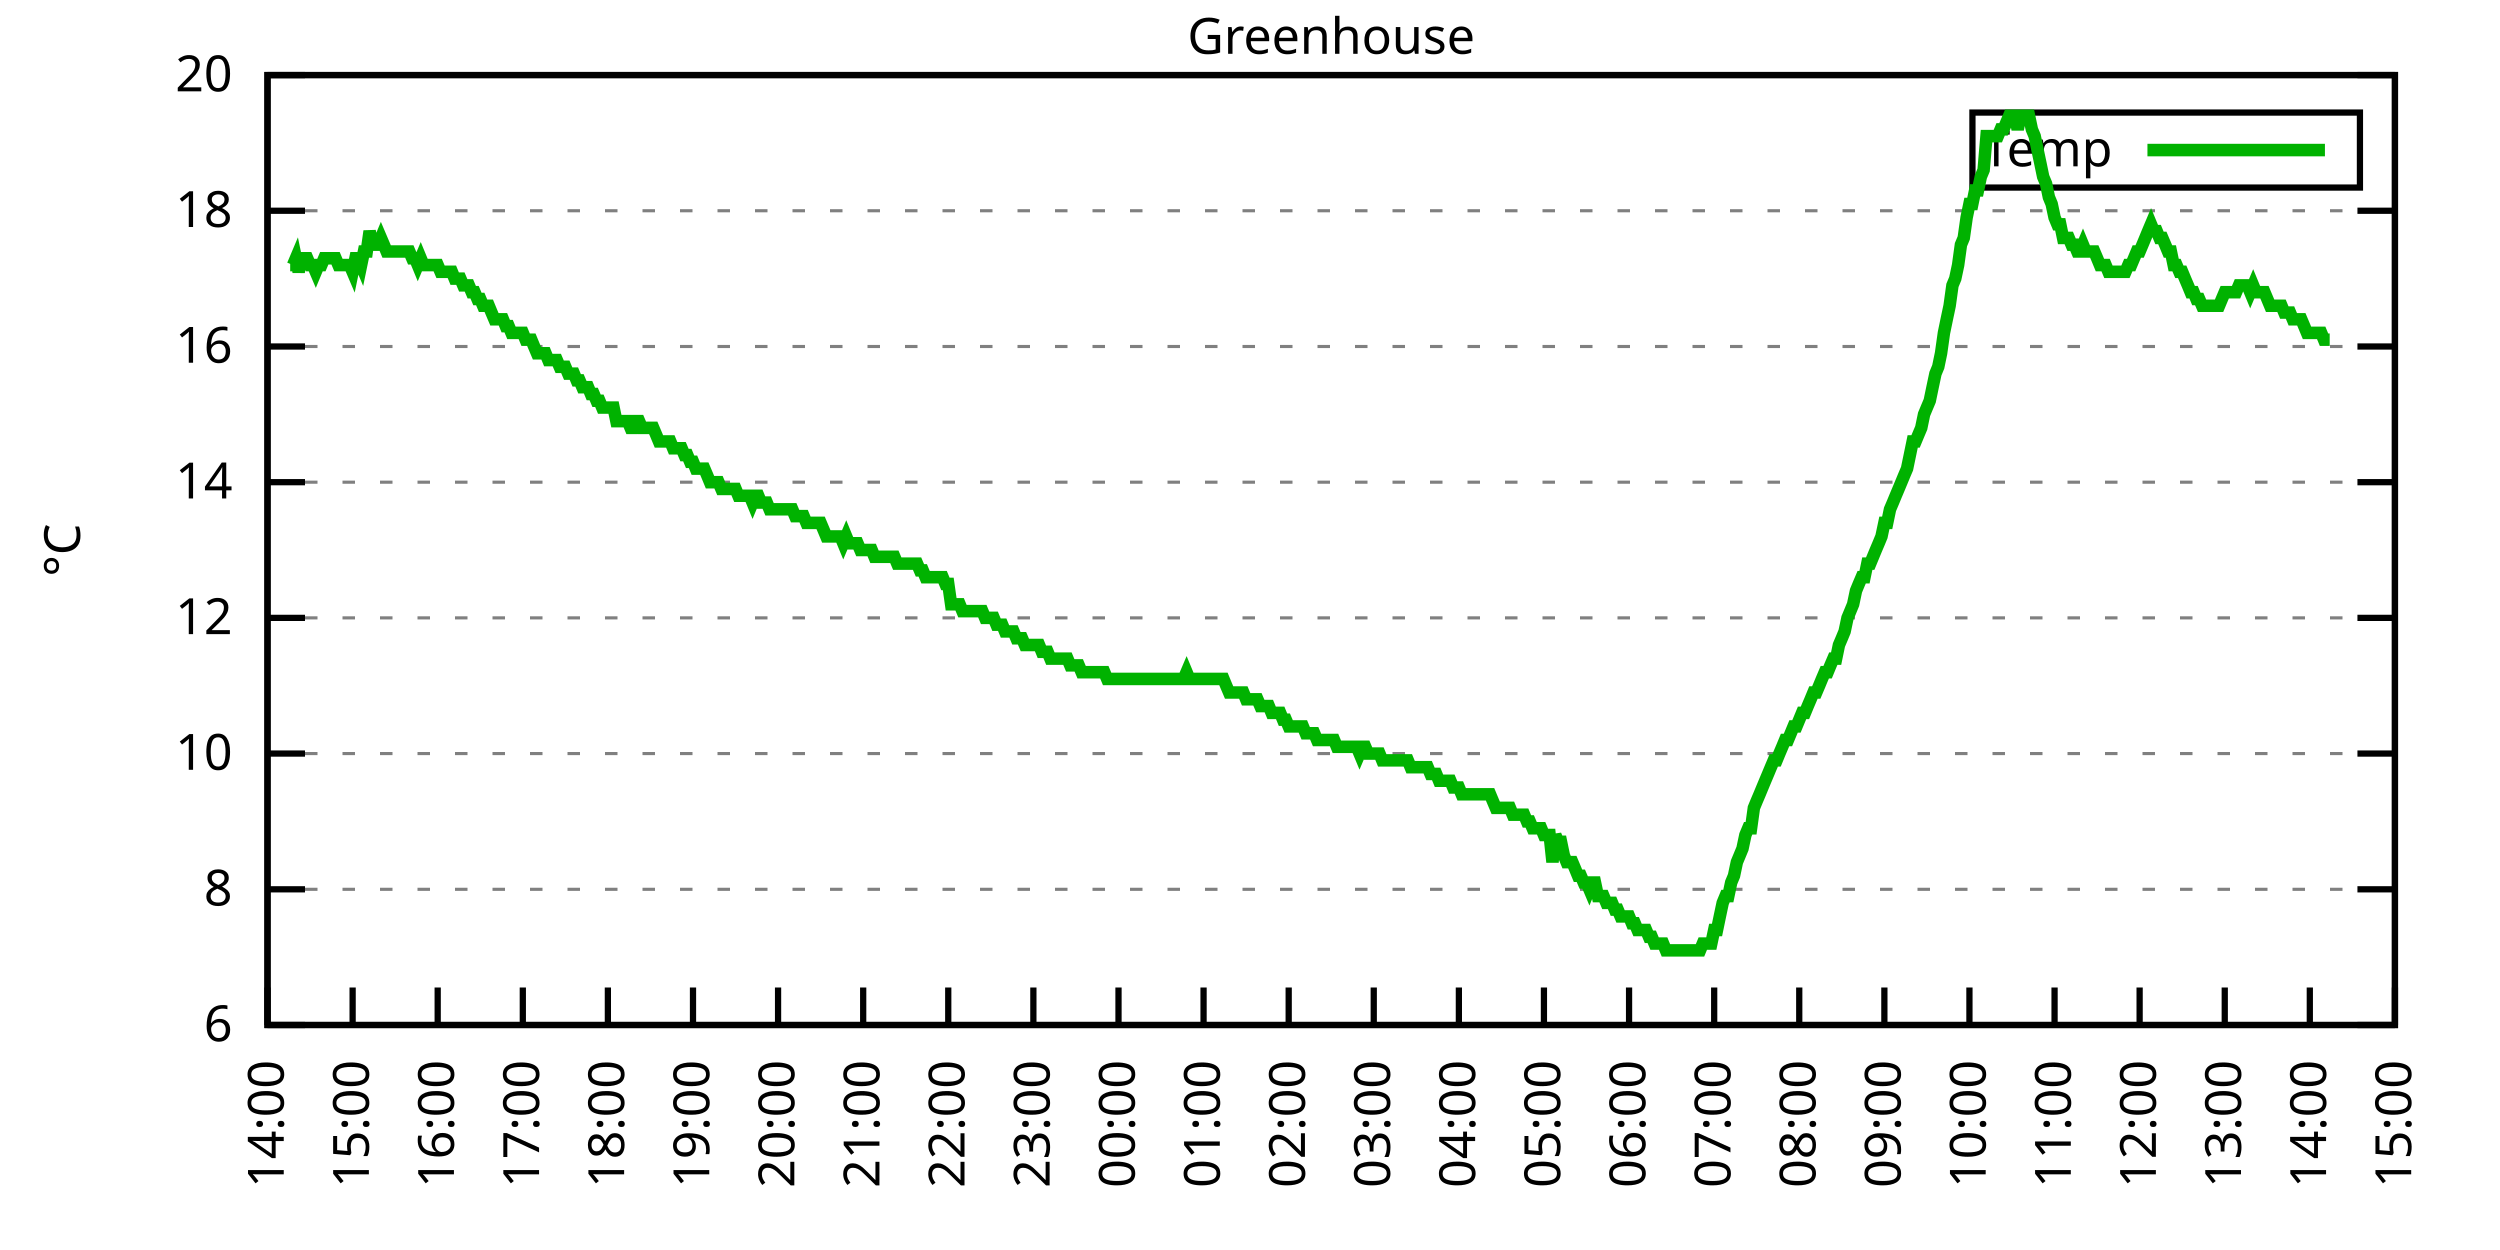
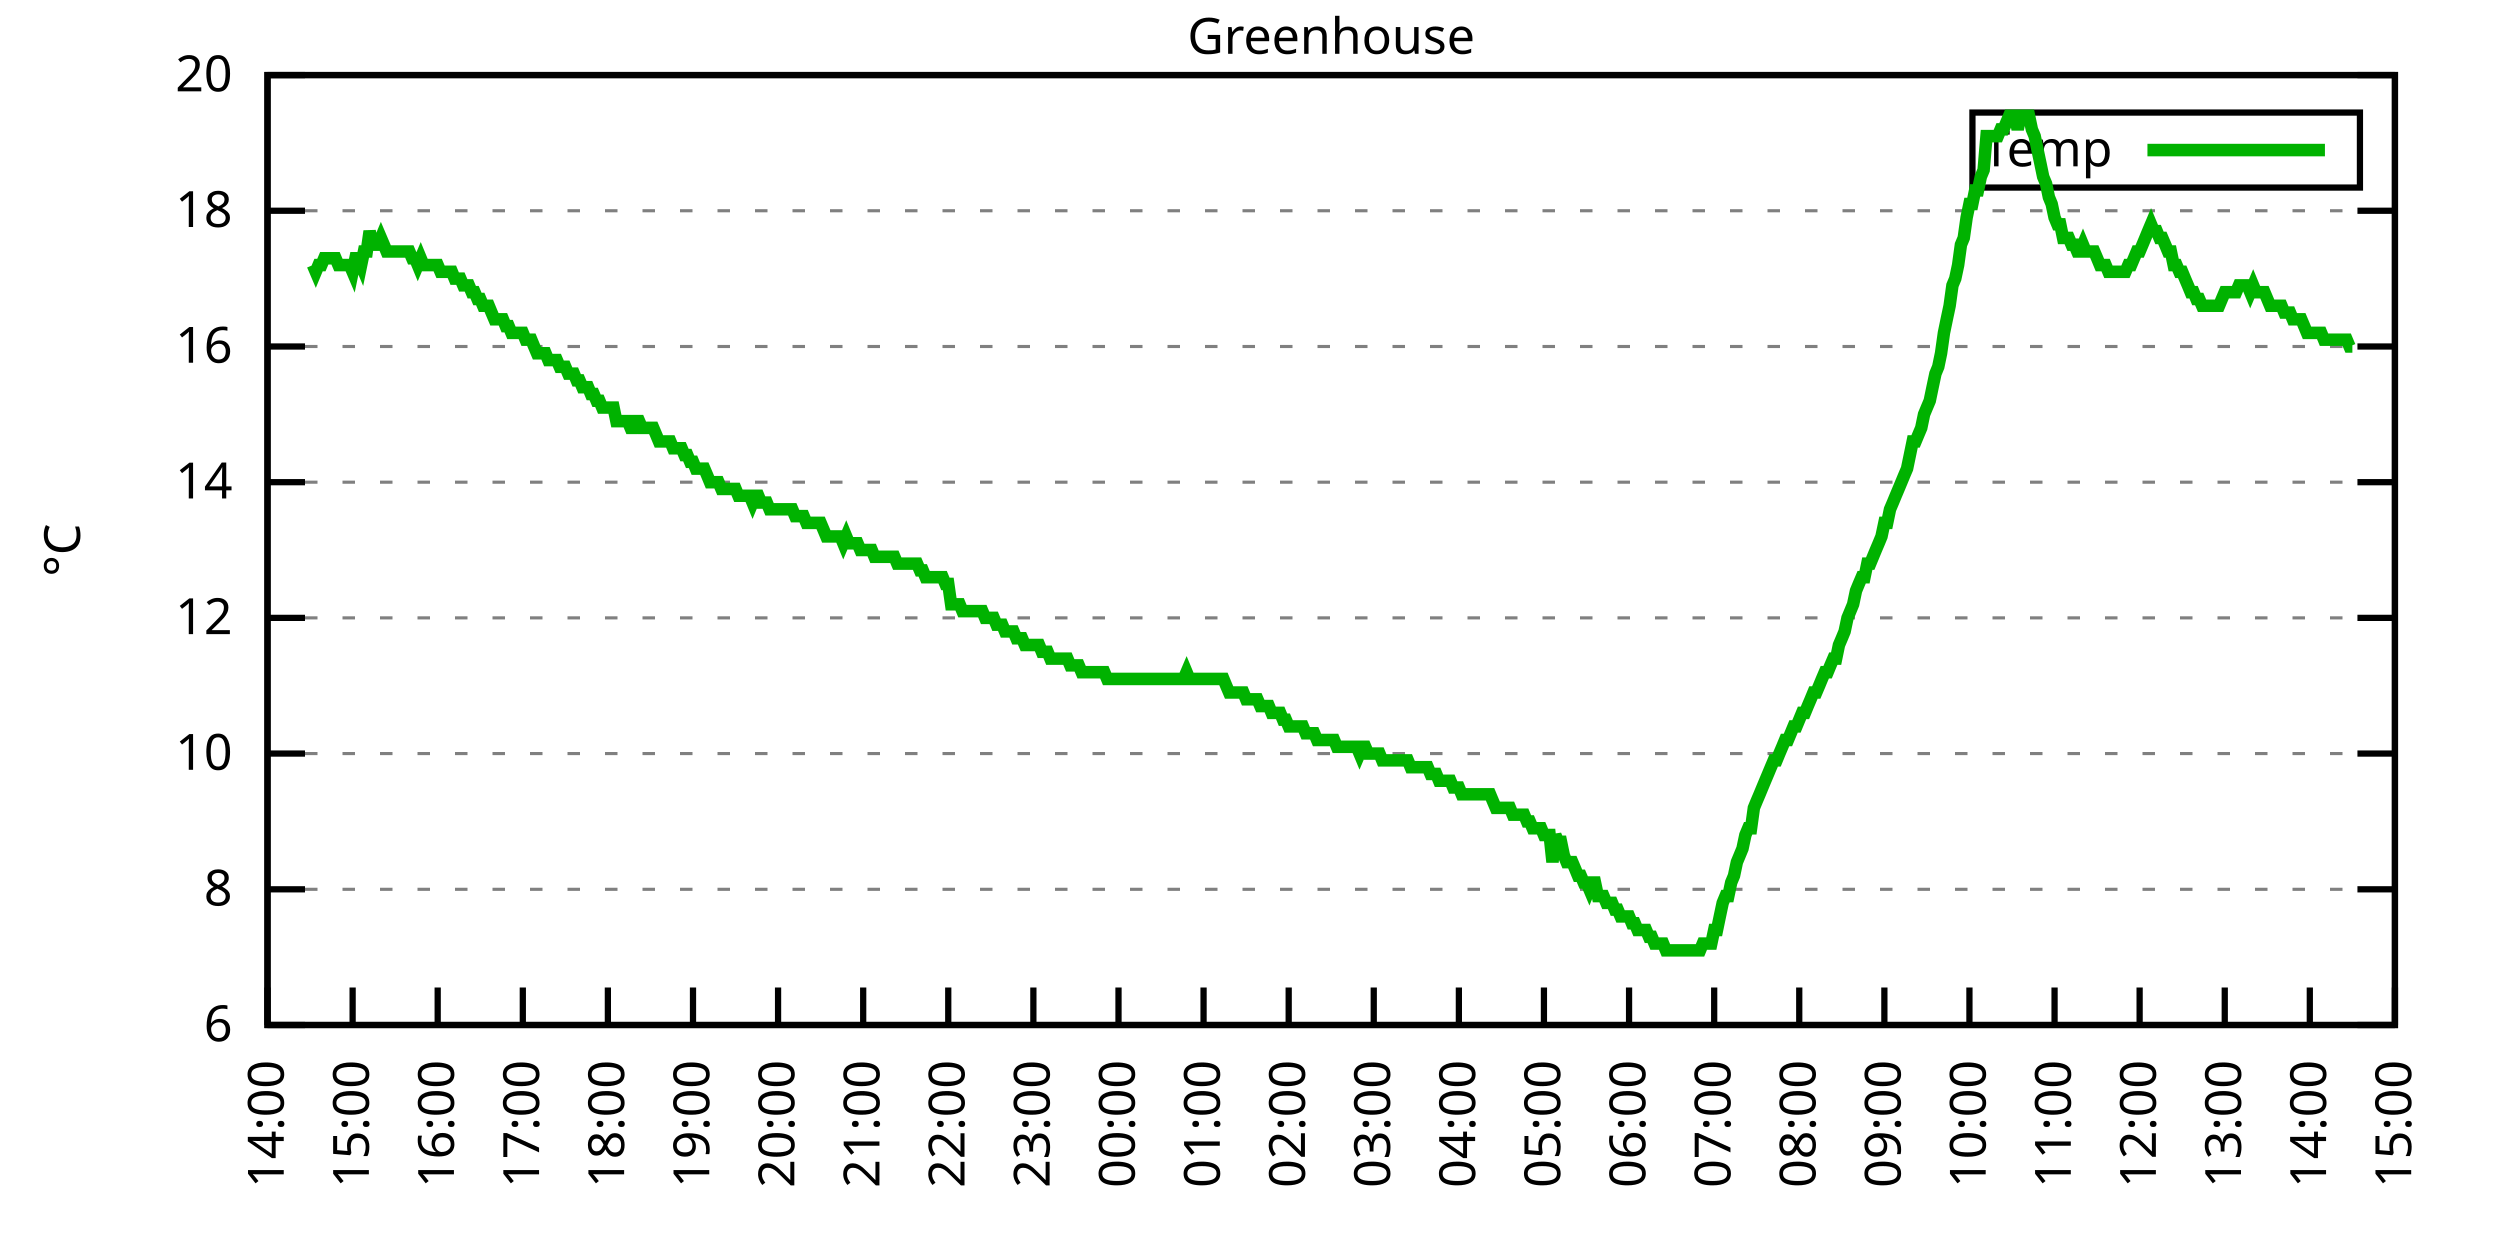
<svg xmlns="http://www.w3.org/2000/svg" xmlns:xlink="http://www.w3.org/1999/xlink" width="400" height="200" viewBox="0 0 400 200">
  <g id="gnuplot_canvas">
    <rect x="0" y="0" width="400" height="200" fill="none" />
    <defs>
      <circle id="gpDot" r="0.5" stroke-width="0.5" stroke="currentColor" />
      <path id="gpPt0" stroke-width="0.333" stroke="currentColor" d="M-1,0 h2 M0,-1 v2" />
      <path id="gpPt1" stroke-width="0.333" stroke="currentColor" d="M-1,-1 L1,1 M1,-1 L-1,1" />
      <path id="gpPt2" stroke-width="0.333" stroke="currentColor" d="M-1,0 L1,0 M0,-1 L0,1 M-1,-1 L1,1 M-1,1 L1,-1" />
      <rect id="gpPt3" stroke-width="0.333" stroke="currentColor" x="-1" y="-1" width="2" height="2" />
      <rect id="gpPt4" stroke-width="0.333" stroke="currentColor" fill="currentColor" x="-1" y="-1" width="2" height="2" />
      <circle id="gpPt5" stroke-width="0.333" stroke="currentColor" cx="0" cy="0" r="1" />
      <use xlink:href="#gpPt5" id="gpPt6" fill="currentColor" stroke="none" />
      <path id="gpPt7" stroke-width="0.333" stroke="currentColor" d="M0,-1.33 L-1.33,0.67 L1.33,0.67 z" />
      <use xlink:href="#gpPt7" id="gpPt8" fill="currentColor" stroke="none" />
      <use xlink:href="#gpPt7" id="gpPt9" stroke="currentColor" transform="rotate(180)" />
      <use xlink:href="#gpPt9" id="gpPt10" fill="currentColor" stroke="none" />
      <use xlink:href="#gpPt3" id="gpPt11" stroke="currentColor" transform="rotate(45)" />
      <use xlink:href="#gpPt11" id="gpPt12" fill="currentColor" stroke="none" />
      <path id="gpPt13" stroke-width="0.333" stroke="currentColor" d="M0,1.330 L1.265,0.411 L0.782,-1.067 L-0.782,-1.076 L-1.265,0.411 z" />
      <use xlink:href="#gpPt13" id="gpPt14" fill="currentColor" stroke="none" />
      <filter id="textbox" filterUnits="objectBoundingBox" x="0" y="0" height="1" width="1">
        <feFlood flood-color="white" flood-opacity="1" result="bgnd" />
        <feComposite in="SourceGraphic" in2="bgnd" operator="atop" />
      </filter>
      <filter id="greybox" filterUnits="objectBoundingBox" x="0" y="0" height="1" width="1">
        <feFlood flood-color="lightgrey" flood-opacity="1" result="grey" />
        <feComposite in="SourceGraphic" in2="grey" operator="atop" />
      </filter>
    </defs>
    <g fill="none" color="white" stroke="currentColor" stroke-width="1.00" stroke-linecap="butt" stroke-linejoin="miter">
</g>
    <g fill="none" color="black" stroke="currentColor" stroke-width="1.00" stroke-linecap="butt" stroke-linejoin="miter">
      <g stroke="none" shape-rendering="crispEdges">
        <polygon fill="rgb(255, 255, 255)" points="42.80,164.00 383.18,164.00 383.18,12.02 42.80,12.02 " />
      </g>
    </g>
    <g fill="none" color="black" stroke="currentColor" stroke-width="1.00" stroke-linecap="butt" stroke-linejoin="miter">
</g>
    <g fill="none" color="black" stroke="black" stroke-width="0.50" stroke-linecap="butt" stroke-linejoin="miter">
</g>
    <g fill="none" color="gray" stroke="currentColor" stroke-width="0.50" stroke-linecap="butt" stroke-linejoin="miter">
      <path stroke="gray" stroke-dasharray="2,4" class="gridline" d="M42.80,164.00 L383.19,164.00  " />
    </g>
    <g fill="none" color="gray" stroke="gray" stroke-width="1.00" stroke-linecap="butt" stroke-linejoin="miter">
</g>
    <g fill="none" color="black" stroke="currentColor" stroke-width="1.00" stroke-linecap="butt" stroke-linejoin="miter">
      <path stroke="black" d="M42.80,164.00 L48.80,164.00 M383.19,164.00 L377.19,164.00  " />
      <g transform="translate(37.20,166.60)" stroke="none" fill="black" font-family="Sans" font-size="8.00" text-anchor="end">
        <text>
          <tspan font-family="Sans"> 6</tspan>
        </text>
      </g>
    </g>
    <g fill="none" color="black" stroke="currentColor" stroke-width="1.00" stroke-linecap="butt" stroke-linejoin="miter">
</g>
    <g fill="none" color="black" stroke="black" stroke-width="0.50" stroke-linecap="butt" stroke-linejoin="miter">
</g>
    <g fill="none" color="gray" stroke="currentColor" stroke-width="0.50" stroke-linecap="butt" stroke-linejoin="miter">
      <path stroke="gray" stroke-dasharray="2,4" class="gridline" d="M42.80,142.29 L383.19,142.29  " />
    </g>
    <g fill="none" color="gray" stroke="gray" stroke-width="1.00" stroke-linecap="butt" stroke-linejoin="miter">
</g>
    <g fill="none" color="black" stroke="currentColor" stroke-width="1.00" stroke-linecap="butt" stroke-linejoin="miter">
      <path stroke="black" d="M42.80,142.29 L48.80,142.29 M383.19,142.29 L377.19,142.29  " />
      <g transform="translate(37.20,144.89)" stroke="none" fill="black" font-family="Sans" font-size="8.00" text-anchor="end">
        <text>
          <tspan font-family="Sans"> 8</tspan>
        </text>
      </g>
    </g>
    <g fill="none" color="black" stroke="currentColor" stroke-width="1.00" stroke-linecap="butt" stroke-linejoin="miter">
</g>
    <g fill="none" color="black" stroke="black" stroke-width="0.50" stroke-linecap="butt" stroke-linejoin="miter">
</g>
    <g fill="none" color="gray" stroke="currentColor" stroke-width="0.50" stroke-linecap="butt" stroke-linejoin="miter">
      <path stroke="gray" stroke-dasharray="2,4" class="gridline" d="M42.80,120.57 L383.19,120.57  " />
    </g>
    <g fill="none" color="gray" stroke="gray" stroke-width="1.00" stroke-linecap="butt" stroke-linejoin="miter">
</g>
    <g fill="none" color="black" stroke="currentColor" stroke-width="1.00" stroke-linecap="butt" stroke-linejoin="miter">
      <path stroke="black" d="M42.80,120.57 L48.80,120.57 M383.19,120.57 L377.19,120.57  " />
      <g transform="translate(37.20,123.17)" stroke="none" fill="black" font-family="Sans" font-size="8.00" text-anchor="end">
        <text>
          <tspan font-family="Sans"> 10</tspan>
        </text>
      </g>
    </g>
    <g fill="none" color="black" stroke="currentColor" stroke-width="1.00" stroke-linecap="butt" stroke-linejoin="miter">
</g>
    <g fill="none" color="black" stroke="black" stroke-width="0.50" stroke-linecap="butt" stroke-linejoin="miter">
</g>
    <g fill="none" color="gray" stroke="currentColor" stroke-width="0.50" stroke-linecap="butt" stroke-linejoin="miter">
      <path stroke="gray" stroke-dasharray="2,4" class="gridline" d="M42.80,98.86 L383.19,98.86  " />
    </g>
    <g fill="none" color="gray" stroke="gray" stroke-width="1.00" stroke-linecap="butt" stroke-linejoin="miter">
</g>
    <g fill="none" color="black" stroke="currentColor" stroke-width="1.00" stroke-linecap="butt" stroke-linejoin="miter">
      <path stroke="black" d="M42.80,98.86 L48.80,98.86 M383.19,98.86 L377.19,98.86  " />
      <g transform="translate(37.20,101.46)" stroke="none" fill="black" font-family="Sans" font-size="8.00" text-anchor="end">
        <text>
          <tspan font-family="Sans"> 12</tspan>
        </text>
      </g>
    </g>
    <g fill="none" color="black" stroke="currentColor" stroke-width="1.00" stroke-linecap="butt" stroke-linejoin="miter">
</g>
    <g fill="none" color="black" stroke="black" stroke-width="0.50" stroke-linecap="butt" stroke-linejoin="miter">
</g>
    <g fill="none" color="gray" stroke="currentColor" stroke-width="0.50" stroke-linecap="butt" stroke-linejoin="miter">
      <path stroke="gray" stroke-dasharray="2,4" class="gridline" d="M42.80,77.15 L383.19,77.15  " />
    </g>
    <g fill="none" color="gray" stroke="gray" stroke-width="1.00" stroke-linecap="butt" stroke-linejoin="miter">
</g>
    <g fill="none" color="black" stroke="currentColor" stroke-width="1.00" stroke-linecap="butt" stroke-linejoin="miter">
      <path stroke="black" d="M42.80,77.15 L48.80,77.15 M383.19,77.15 L377.19,77.15  " />
      <g transform="translate(37.20,79.75)" stroke="none" fill="black" font-family="Sans" font-size="8.00" text-anchor="end">
        <text>
          <tspan font-family="Sans"> 14</tspan>
        </text>
      </g>
    </g>
    <g fill="none" color="black" stroke="currentColor" stroke-width="1.00" stroke-linecap="butt" stroke-linejoin="miter">
</g>
    <g fill="none" color="black" stroke="black" stroke-width="0.50" stroke-linecap="butt" stroke-linejoin="miter">
</g>
    <g fill="none" color="gray" stroke="currentColor" stroke-width="0.50" stroke-linecap="butt" stroke-linejoin="miter">
      <path stroke="gray" stroke-dasharray="2,4" class="gridline" d="M42.80,55.44 L383.19,55.44  " />
    </g>
    <g fill="none" color="gray" stroke="gray" stroke-width="1.00" stroke-linecap="butt" stroke-linejoin="miter">
</g>
    <g fill="none" color="black" stroke="currentColor" stroke-width="1.00" stroke-linecap="butt" stroke-linejoin="miter">
      <path stroke="black" d="M42.80,55.44 L48.80,55.44 M383.19,55.44 L377.19,55.44  " />
      <g transform="translate(37.20,58.04)" stroke="none" fill="black" font-family="Sans" font-size="8.00" text-anchor="end">
        <text>
          <tspan font-family="Sans"> 16</tspan>
        </text>
      </g>
    </g>
    <g fill="none" color="black" stroke="currentColor" stroke-width="1.00" stroke-linecap="butt" stroke-linejoin="miter">
</g>
    <g fill="none" color="black" stroke="black" stroke-width="0.50" stroke-linecap="butt" stroke-linejoin="miter">
</g>
    <g fill="none" color="gray" stroke="currentColor" stroke-width="0.50" stroke-linecap="butt" stroke-linejoin="miter">
      <path stroke="gray" stroke-dasharray="2,4" class="gridline" d="M42.80,33.72 L383.19,33.72  " />
    </g>
    <g fill="none" color="gray" stroke="gray" stroke-width="1.00" stroke-linecap="butt" stroke-linejoin="miter">
</g>
    <g fill="none" color="black" stroke="currentColor" stroke-width="1.00" stroke-linecap="butt" stroke-linejoin="miter">
      <path stroke="black" d="M42.80,33.72 L48.80,33.72 M383.19,33.72 L377.19,33.72  " />
      <g transform="translate(37.20,36.32)" stroke="none" fill="black" font-family="Sans" font-size="8.00" text-anchor="end">
        <text>
          <tspan font-family="Sans"> 18</tspan>
        </text>
      </g>
    </g>
    <g fill="none" color="black" stroke="currentColor" stroke-width="1.00" stroke-linecap="butt" stroke-linejoin="miter">
</g>
    <g fill="none" color="black" stroke="black" stroke-width="0.50" stroke-linecap="butt" stroke-linejoin="miter">
</g>
    <g fill="none" color="gray" stroke="currentColor" stroke-width="0.50" stroke-linecap="butt" stroke-linejoin="miter">
      <path stroke="gray" stroke-dasharray="2,4" class="gridline" d="M42.80,12.01 L383.19,12.01  " />
    </g>
    <g fill="none" color="gray" stroke="gray" stroke-width="1.00" stroke-linecap="butt" stroke-linejoin="miter">
</g>
    <g fill="none" color="black" stroke="currentColor" stroke-width="1.00" stroke-linecap="butt" stroke-linejoin="miter">
      <path stroke="black" d="M42.80,12.01 L48.80,12.01 M383.19,12.01 L377.19,12.01  " />
      <g transform="translate(37.20,14.61)" stroke="none" fill="black" font-family="Sans" font-size="8.00" text-anchor="end">
        <text>
          <tspan font-family="Sans"> 20</tspan>
        </text>
      </g>
    </g>
    <g fill="none" color="black" stroke="currentColor" stroke-width="1.00" stroke-linecap="butt" stroke-linejoin="miter">
      <path stroke="black" d="M42.80,164.00 L42.80,158.00  " />
      <g transform="translate(45.40,169.60) rotate(270.00)" stroke="none" fill="black" font-family="Sans" font-size="8.00" text-anchor="end">
        <text>
          <tspan font-family="Sans">14:00</tspan>
        </text>
      </g>
    </g>
    <g fill="none" color="black" stroke="currentColor" stroke-width="1.00" stroke-linecap="butt" stroke-linejoin="miter">
      <path stroke="black" d="M56.42,164.00 L56.42,158.00  " />
      <g transform="translate(59.02,169.60) rotate(270.00)" stroke="none" fill="black" font-family="Sans" font-size="8.00" text-anchor="end">
        <text>
          <tspan font-family="Sans">15:00</tspan>
        </text>
      </g>
    </g>
    <g fill="none" color="black" stroke="currentColor" stroke-width="1.00" stroke-linecap="butt" stroke-linejoin="miter">
      <path stroke="black" d="M70.03,164.00 L70.03,158.00  " />
      <g transform="translate(72.63,169.60) rotate(270.00)" stroke="none" fill="black" font-family="Sans" font-size="8.00" text-anchor="end">
        <text>
          <tspan font-family="Sans">16:00</tspan>
        </text>
      </g>
    </g>
    <g fill="none" color="black" stroke="currentColor" stroke-width="1.00" stroke-linecap="butt" stroke-linejoin="miter">
      <path stroke="black" d="M83.65,164.00 L83.65,158.00  " />
      <g transform="translate(86.25,169.60) rotate(270.00)" stroke="none" fill="black" font-family="Sans" font-size="8.00" text-anchor="end">
        <text>
          <tspan font-family="Sans">17:00</tspan>
        </text>
      </g>
    </g>
    <g fill="none" color="black" stroke="currentColor" stroke-width="1.00" stroke-linecap="butt" stroke-linejoin="miter">
      <path stroke="black" d="M97.26,164.00 L97.26,158.00  " />
      <g transform="translate(99.86,169.60) rotate(270.00)" stroke="none" fill="black" font-family="Sans" font-size="8.00" text-anchor="end">
        <text>
          <tspan font-family="Sans">18:00</tspan>
        </text>
      </g>
    </g>
    <g fill="none" color="black" stroke="currentColor" stroke-width="1.00" stroke-linecap="butt" stroke-linejoin="miter">
      <path stroke="black" d="M110.88,164.00 L110.88,158.00  " />
      <g transform="translate(113.48,169.60) rotate(270.00)" stroke="none" fill="black" font-family="Sans" font-size="8.00" text-anchor="end">
        <text>
          <tspan font-family="Sans">19:00</tspan>
        </text>
      </g>
    </g>
    <g fill="none" color="black" stroke="currentColor" stroke-width="1.00" stroke-linecap="butt" stroke-linejoin="miter">
      <path stroke="black" d="M124.49,164.00 L124.49,158.00  " />
      <g transform="translate(127.09,169.60) rotate(270.00)" stroke="none" fill="black" font-family="Sans" font-size="8.00" text-anchor="end">
        <text>
          <tspan font-family="Sans">20:00</tspan>
        </text>
      </g>
    </g>
    <g fill="none" color="black" stroke="currentColor" stroke-width="1.00" stroke-linecap="butt" stroke-linejoin="miter">
      <path stroke="black" d="M138.11,164.00 L138.11,158.00  " />
      <g transform="translate(140.71,169.60) rotate(270.00)" stroke="none" fill="black" font-family="Sans" font-size="8.00" text-anchor="end">
        <text>
          <tspan font-family="Sans">21:00</tspan>
        </text>
      </g>
    </g>
    <g fill="none" color="black" stroke="currentColor" stroke-width="1.00" stroke-linecap="butt" stroke-linejoin="miter">
      <path stroke="black" d="M151.72,164.00 L151.72,158.00  " />
      <g transform="translate(154.32,169.60) rotate(270.00)" stroke="none" fill="black" font-family="Sans" font-size="8.00" text-anchor="end">
        <text>
          <tspan font-family="Sans">22:00</tspan>
        </text>
      </g>
    </g>
    <g fill="none" color="black" stroke="currentColor" stroke-width="1.00" stroke-linecap="butt" stroke-linejoin="miter">
      <path stroke="black" d="M165.34,164.00 L165.34,158.00  " />
      <g transform="translate(167.94,169.60) rotate(270.00)" stroke="none" fill="black" font-family="Sans" font-size="8.00" text-anchor="end">
        <text>
          <tspan font-family="Sans">23:00</tspan>
        </text>
      </g>
    </g>
    <g fill="none" color="black" stroke="currentColor" stroke-width="1.00" stroke-linecap="butt" stroke-linejoin="miter">
      <path stroke="black" d="M178.96,164.00 L178.96,158.00  " />
      <g transform="translate(181.56,169.60) rotate(270.00)" stroke="none" fill="black" font-family="Sans" font-size="8.00" text-anchor="end">
        <text>
          <tspan font-family="Sans">00:00</tspan>
        </text>
      </g>
    </g>
    <g fill="none" color="black" stroke="currentColor" stroke-width="1.00" stroke-linecap="butt" stroke-linejoin="miter">
      <path stroke="black" d="M192.57,164.00 L192.57,158.00  " />
      <g transform="translate(195.17,169.60) rotate(270.00)" stroke="none" fill="black" font-family="Sans" font-size="8.00" text-anchor="end">
        <text>
          <tspan font-family="Sans">01:00</tspan>
        </text>
      </g>
    </g>
    <g fill="none" color="black" stroke="currentColor" stroke-width="1.00" stroke-linecap="butt" stroke-linejoin="miter">
      <path stroke="black" d="M206.19,164.00 L206.19,158.00  " />
      <g transform="translate(208.79,169.60) rotate(270.00)" stroke="none" fill="black" font-family="Sans" font-size="8.00" text-anchor="end">
        <text>
          <tspan font-family="Sans">02:00</tspan>
        </text>
      </g>
    </g>
    <g fill="none" color="black" stroke="currentColor" stroke-width="1.00" stroke-linecap="butt" stroke-linejoin="miter">
      <path stroke="black" d="M219.80,164.00 L219.80,158.00  " />
      <g transform="translate(222.40,169.60) rotate(270.00)" stroke="none" fill="black" font-family="Sans" font-size="8.00" text-anchor="end">
        <text>
          <tspan font-family="Sans">03:00</tspan>
        </text>
      </g>
    </g>
    <g fill="none" color="black" stroke="currentColor" stroke-width="1.00" stroke-linecap="butt" stroke-linejoin="miter">
      <path stroke="black" d="M233.42,164.00 L233.42,158.00  " />
      <g transform="translate(236.02,169.60) rotate(270.00)" stroke="none" fill="black" font-family="Sans" font-size="8.00" text-anchor="end">
        <text>
          <tspan font-family="Sans">04:00</tspan>
        </text>
      </g>
    </g>
    <g fill="none" color="black" stroke="currentColor" stroke-width="1.00" stroke-linecap="butt" stroke-linejoin="miter">
      <path stroke="black" d="M247.03,164.00 L247.03,158.00  " />
      <g transform="translate(249.63,169.60) rotate(270.00)" stroke="none" fill="black" font-family="Sans" font-size="8.00" text-anchor="end">
        <text>
          <tspan font-family="Sans">05:00</tspan>
        </text>
      </g>
    </g>
    <g fill="none" color="black" stroke="currentColor" stroke-width="1.00" stroke-linecap="butt" stroke-linejoin="miter">
      <path stroke="black" d="M260.65,164.00 L260.65,158.00  " />
      <g transform="translate(263.25,169.60) rotate(270.00)" stroke="none" fill="black" font-family="Sans" font-size="8.00" text-anchor="end">
        <text>
          <tspan font-family="Sans">06:00</tspan>
        </text>
      </g>
    </g>
    <g fill="none" color="black" stroke="currentColor" stroke-width="1.00" stroke-linecap="butt" stroke-linejoin="miter">
      <path stroke="black" d="M274.27,164.00 L274.27,158.00  " />
      <g transform="translate(276.87,169.60) rotate(270.00)" stroke="none" fill="black" font-family="Sans" font-size="8.00" text-anchor="end">
        <text>
          <tspan font-family="Sans">07:00</tspan>
        </text>
      </g>
    </g>
    <g fill="none" color="black" stroke="currentColor" stroke-width="1.00" stroke-linecap="butt" stroke-linejoin="miter">
      <path stroke="black" d="M287.88,164.00 L287.88,158.00  " />
      <g transform="translate(290.48,169.60) rotate(270.00)" stroke="none" fill="black" font-family="Sans" font-size="8.00" text-anchor="end">
        <text>
          <tspan font-family="Sans">08:00</tspan>
        </text>
      </g>
    </g>
    <g fill="none" color="black" stroke="currentColor" stroke-width="1.00" stroke-linecap="butt" stroke-linejoin="miter">
      <path stroke="black" d="M301.50,164.00 L301.50,158.00  " />
      <g transform="translate(304.10,169.60) rotate(270.00)" stroke="none" fill="black" font-family="Sans" font-size="8.00" text-anchor="end">
        <text>
          <tspan font-family="Sans">09:00</tspan>
        </text>
      </g>
    </g>
    <g fill="none" color="black" stroke="currentColor" stroke-width="1.00" stroke-linecap="butt" stroke-linejoin="miter">
      <path stroke="black" d="M315.11,164.00 L315.11,158.00  " />
      <g transform="translate(317.71,169.60) rotate(270.00)" stroke="none" fill="black" font-family="Sans" font-size="8.00" text-anchor="end">
        <text>
          <tspan font-family="Sans">10:00</tspan>
        </text>
      </g>
    </g>
    <g fill="none" color="black" stroke="currentColor" stroke-width="1.00" stroke-linecap="butt" stroke-linejoin="miter">
      <path stroke="black" d="M328.73,164.00 L328.73,158.00  " />
      <g transform="translate(331.33,169.60) rotate(270.00)" stroke="none" fill="black" font-family="Sans" font-size="8.00" text-anchor="end">
        <text>
          <tspan font-family="Sans">11:00</tspan>
        </text>
      </g>
    </g>
    <g fill="none" color="black" stroke="currentColor" stroke-width="1.00" stroke-linecap="butt" stroke-linejoin="miter">
      <path stroke="black" d="M342.34,164.00 L342.34,158.00  " />
      <g transform="translate(344.94,169.60) rotate(270.00)" stroke="none" fill="black" font-family="Sans" font-size="8.00" text-anchor="end">
        <text>
          <tspan font-family="Sans">12:00</tspan>
        </text>
      </g>
    </g>
    <g fill="none" color="black" stroke="currentColor" stroke-width="1.00" stroke-linecap="butt" stroke-linejoin="miter">
      <path stroke="black" d="M355.96,164.00 L355.96,158.00  " />
      <g transform="translate(358.56,169.60) rotate(270.00)" stroke="none" fill="black" font-family="Sans" font-size="8.00" text-anchor="end">
        <text>
          <tspan font-family="Sans">13:00</tspan>
        </text>
      </g>
    </g>
    <g fill="none" color="black" stroke="currentColor" stroke-width="1.00" stroke-linecap="butt" stroke-linejoin="miter">
      <path stroke="black" d="M369.57,164.00 L369.57,158.00  " />
      <g transform="translate(372.17,169.60) rotate(270.00)" stroke="none" fill="black" font-family="Sans" font-size="8.00" text-anchor="end">
        <text>
          <tspan font-family="Sans">14:00</tspan>
        </text>
      </g>
    </g>
    <g fill="none" color="black" stroke="currentColor" stroke-width="1.00" stroke-linecap="butt" stroke-linejoin="miter">
      <path stroke="black" d="M383.19,164.00 L383.19,158.00  " />
      <g transform="translate(385.79,169.60) rotate(270.00)" stroke="none" fill="black" font-family="Sans" font-size="8.00" text-anchor="end">
        <text>
          <tspan font-family="Sans">15:00</tspan>
        </text>
      </g>
    </g>
    <g fill="none" color="black" stroke="currentColor" stroke-width="1.00" stroke-linecap="butt" stroke-linejoin="miter">
</g>
    <g fill="none" color="black" stroke="currentColor" stroke-width="1.00" stroke-linecap="butt" stroke-linejoin="miter">
      <path stroke="black" d="M42.80,12.01 L42.80,164.00 L383.19,164.00 L383.19,12.01 L42.80,12.01 Z  " />
    </g>
    <g fill="none" color="black" stroke="currentColor" stroke-width="1.00" stroke-linecap="butt" stroke-linejoin="miter">
</g>
    <g fill="none" color="black" stroke="currentColor" stroke-width="1.00" stroke-linecap="butt" stroke-linejoin="miter">
      <path stroke="black" d="M315.59,30.01 L315.59,18.01 L377.59,18.01 L377.59,30.01 L315.59,30.01 Z  " />
    </g>
    <g id="Greenhouse_plot_1">
      <g fill="none" color="white" stroke="black" stroke-width="2.00" stroke-linecap="butt" stroke-linejoin="miter">
</g>
      <g fill="none" color="black" stroke="currentColor" stroke-width="2.00" stroke-linecap="butt" stroke-linejoin="miter">
        <g transform="translate(337.99,26.61)" stroke="none" fill="black" font-family="Sans" font-size="8.00" text-anchor="end">
          <text>
            <tspan font-family="Sans">Temp</tspan>
          </text>
        </g>
      </g>
      <g fill="none" color="black" stroke="currentColor" stroke-width="2.00" stroke-linecap="butt" stroke-linejoin="miter">
-         <path stroke="rgb(  0, 178,   0)" d="M343.59,24.01 L371.99,24.01 M46.43,42.41 L46.88,42.41 L47.34,41.32 L47.79,43.49 L48.25,41.32 L48.70,41.32   L49.15,41.32 L49.61,42.41 L50.06,42.41 L50.52,43.49 L50.97,42.41 L51.42,42.41 L51.88,41.32 L52.33,41.32   L52.78,41.32 L53.24,41.32 L53.69,41.32 L54.15,42.41 L54.60,42.41 L55.05,42.41 L55.51,42.41 L55.96,42.41   L56.42,43.49 L56.87,41.32 L57.32,41.32 L57.78,42.41 L58.23,40.24 L58.68,40.24 L59.14,36.98 L59.59,39.15   L60.05,39.15 L60.50,39.15 L60.95,38.07 L61.41,39.15 L61.86,40.24 L62.32,40.24 L62.77,40.24 L63.22,40.24   L63.68,40.24 L64.13,40.24 L64.58,40.24 L65.04,40.24 L65.49,40.24 L65.95,41.32 L66.40,41.32 L66.85,42.41   L67.31,41.32 L67.76,42.41 L68.22,42.41 L68.67,42.41 L69.12,42.41 L69.58,42.41 L70.03,42.41 L70.49,43.49   L70.94,43.49 L71.39,43.49 L71.85,43.49 L72.30,43.49 L72.75,44.58 L73.21,44.58 L73.66,44.58 L74.12,45.66   L74.57,45.66 L75.02,45.66 L75.48,46.75 L75.93,46.75 L76.39,47.84 L76.84,47.84 L77.29,48.92 L77.75,48.92   L78.20,48.92 L78.65,50.01 L79.11,51.09 L79.56,51.09 L80.02,51.09 L80.47,51.09 L80.92,52.18 L81.38,52.18   L81.83,53.26 L82.29,53.26 L82.74,53.26 L83.19,53.26 L83.65,53.26 L84.10,54.35 L84.55,54.35 L85.01,54.35   L85.46,55.44 L85.92,56.52 L86.37,56.52 L86.82,56.52 L87.28,56.52 L87.73,57.61 L88.19,57.61 L88.64,57.61   L89.09,57.61 L89.55,58.69 L90.00,58.69 L90.45,58.69 L90.91,59.78 L91.36,59.78 L91.82,59.78 L92.27,60.86   L92.72,60.86 L93.18,61.95 L93.63,61.95 L94.09,61.95 L94.54,63.04 L94.99,63.04 L95.45,64.12 L95.90,64.12   L96.35,65.21 L96.81,65.21 L97.26,65.21 L97.72,65.21 L98.17,65.21 L98.62,67.38 L99.08,67.38 L99.53,67.38   L99.99,67.38 L100.44,67.38 L100.89,68.46 L101.35,68.46 L101.80,67.38 L102.25,67.38 L102.71,68.46 L103.16,68.46   L103.62,68.46 L104.07,68.46 L104.52,68.46 L104.98,69.55 L105.43,70.63 L105.89,70.63 L106.34,70.63 L106.79,70.63   L107.25,70.63 L107.70,71.72 L108.15,71.72 L108.61,71.72 L109.06,71.72 L109.52,72.81 L109.97,72.81 L110.42,73.89   L110.88,73.89 L111.33,74.98 L111.79,74.98 L112.24,74.98 L112.69,74.98 L113.15,76.06 L113.60,77.15 L114.05,77.15   L114.51,77.15 L114.96,77.15 L115.42,78.23 L115.87,78.23 L116.32,78.23 L116.78,78.23 L117.23,78.23 L117.69,78.23   L118.14,79.32 L118.59,79.32 L119.05,79.32 L119.50,79.32 L119.96,79.32 L120.41,80.41 L120.86,79.32 L121.32,79.32   L121.77,80.41 L122.22,80.41 L122.68,80.41 L123.13,81.49 L123.59,81.49 L124.04,81.49 L124.49,81.49 L124.95,81.49   L125.40,81.49 L125.86,81.49 L126.31,81.49 L126.76,81.49 L127.22,82.58 L127.67,82.58 L128.12,82.58 L128.58,82.58   L129.03,83.66 L129.49,83.66 L129.94,83.66 L130.39,83.66 L130.85,83.66 L131.30,83.66 L131.76,84.75 L132.21,85.83   L132.66,85.83 L133.12,85.83 L133.57,85.83 L134.02,85.83 L134.48,85.83 L134.93,86.92 L135.39,85.83 L135.84,86.92   L136.29,86.92 L136.75,86.92 L137.20,86.92 L137.66,88.00 L138.11,88.00 L138.56,88.00 L139.02,88.00 L139.47,88.00   L139.92,89.09 L140.38,89.09 L140.83,89.09 L141.29,89.09 L141.74,89.09 L142.19,89.09 L142.65,89.09 L143.10,89.09   L143.56,90.18 L144.01,90.18 L144.46,90.18 L144.92,90.18 L145.37,90.18 L145.82,90.18 L146.28,90.18 L146.73,90.18   L147.19,91.26 L147.64,91.26 L148.09,92.35 L148.55,92.35 L149.00,92.35 L149.46,92.35 L149.91,92.35 L150.36,92.35   L150.82,92.35 L151.27,93.43 L151.72,93.43 L152.18,96.69 L152.63,96.69 L153.09,96.69 L153.54,96.69 L153.99,97.78   L154.45,97.78 L154.90,97.78 L155.36,97.78 L155.81,97.78 L156.26,97.78 L156.72,97.78 L157.17,97.78 L157.62,98.86   L158.08,98.86 L158.53,98.86 L158.99,98.86 L159.44,99.95 L159.89,99.95 L160.35,99.95 L160.80,101.03 L161.26,101.03   L161.71,101.03 L162.16,101.03 L162.62,102.12 L163.07,102.12 L163.52,102.12 L163.98,103.20 L164.43,103.20 L164.89,103.20   L165.34,103.20 L165.79,103.20 L166.25,103.20 L166.70,104.29 L167.16,104.29 L167.61,104.29 L168.06,105.38 L168.52,105.38   L168.97,105.38 L169.43,105.38 L169.88,105.38 L170.33,105.38 L170.79,105.38 L171.24,106.46 L171.69,106.46 L172.15,106.46   L172.60,106.46 L173.06,107.55 L173.51,107.55 L173.96,107.55 L174.42,107.55 L174.87,107.55 L175.33,107.55 L175.78,107.55   L176.23,107.55 L176.69,107.55 L177.14,108.63 L177.59,108.63 L178.05,108.63 L178.50,108.63 L178.96,108.63 L179.41,108.63   L179.86,108.63 L180.32,108.63 L180.77,108.63 L181.23,108.63 L181.68,108.63 L182.13,108.63 L182.59,108.63 L183.04,108.63   L183.49,108.63 L183.95,108.63 L184.40,108.63 L184.86,108.63 L185.31,108.63 L185.76,108.63 L186.22,108.63 L186.67,108.63   L187.13,108.63 L187.58,108.63 L188.03,108.63 L188.49,108.63 L188.94,108.63 L189.39,108.63 L189.85,107.55 L190.30,108.63   L190.76,108.63 L191.21,108.63 L191.66,108.63 L192.12,108.63 L192.57,108.63 L193.03,108.63 L193.48,108.63 L193.93,108.63   L194.39,108.63 L194.84,108.63 L195.29,108.63 L195.75,108.63 L196.20,109.72 L196.66,110.80 L197.11,110.80 L197.56,110.80   L198.02,110.80 L198.47,110.80 L198.93,110.80 L199.38,111.89 L199.83,111.89 L200.29,111.89 L200.74,111.89 L201.19,111.89   L201.65,112.97 L202.10,112.97 L202.56,112.97 L203.01,112.97 L203.46,114.06 L203.92,114.06 L204.37,114.06 L204.83,114.06   L205.28,115.15 L205.73,115.15 L206.19,116.23 L206.64,116.23 L207.09,116.23 L207.55,116.23 L208.00,116.23 L208.46,116.23   L208.91,117.32 L209.36,117.32 L209.82,117.32 L210.27,117.32 L210.73,118.40 L211.18,118.40 L211.63,118.40 L212.09,118.40   L212.54,118.40 L213.00,118.40 L213.45,118.40 L213.90,119.49 L214.36,119.49 L214.81,119.49 L215.26,119.49 L215.72,119.49   L216.17,119.49 L216.63,119.49 L217.08,119.49 L217.53,120.57 L217.99,119.49 L218.44,119.49 L218.90,120.57 L219.35,120.57   L219.80,120.57 L220.26,120.57 L220.71,120.57 L221.16,121.66 L221.62,121.66 L222.07,121.66 L222.53,121.66 L222.98,121.66   L223.43,121.66 L223.89,121.66 L224.34,121.66 L224.80,121.66 L225.25,121.66 L225.70,122.75 L226.16,122.75 L226.61,122.75   L227.06,122.75 L227.52,122.75 L227.97,122.75 L228.43,122.75 L228.88,123.83 L229.33,123.83 L229.79,123.83 L230.24,124.92   L230.70,124.92 L231.15,124.92 L231.60,124.92 L232.06,124.92 L232.51,126.00 L232.96,126.00 L233.42,126.00 L233.87,127.09   L234.33,127.09 L234.78,127.09 L235.23,127.09 L235.69,127.09 L236.14,127.09 L236.60,127.09 L237.05,127.09 L237.50,127.09   L237.96,127.09 L238.41,127.09 L238.86,128.17 L239.32,129.26 L239.77,129.26 L240.23,129.26 L240.68,129.26 L241.13,129.26   L241.59,129.26 L242.04,130.35 L242.50,130.35 L242.95,130.35 L243.40,130.35 L243.86,130.35 L244.31,131.43 L244.76,131.43   L245.22,132.52 L245.67,132.52 L246.13,132.52 L246.58,132.52 L247.03,133.60 L247.49,133.60 L247.94,133.60 L248.40,137.94   L248.85,133.60 L249.30,134.69 L249.76,134.69 L250.21,136.86 L250.66,137.94 L251.12,137.94 L251.57,137.94 L252.03,139.03   L252.48,140.12 L252.93,140.12 L253.39,141.20 L253.84,141.20 L254.30,142.29 L254.75,141.20 L255.20,141.20 L255.66,143.37   L256.11,143.37 L256.56,143.37 L257.02,144.46 L257.47,144.46 L257.93,144.46 L258.38,145.54 L258.83,145.54 L259.29,146.63   L259.74,146.63 L260.20,146.63 L260.65,146.63 L261.10,147.72 L261.56,147.72 L262.01,148.80 L262.47,148.80 L262.92,148.80   L263.37,148.80 L263.83,149.89 L264.28,149.89 L264.73,150.97 L265.19,150.97 L265.64,150.97 L266.10,150.97 L266.55,152.06   L267.00,152.06 L267.46,152.06 L267.91,152.06 L268.37,152.06 L268.82,152.06 L269.27,152.06 L269.73,152.06 L270.18,152.06   L270.63,152.06 L271.09,152.06 L271.54,152.06 L272.00,152.06 L272.45,150.97 L272.90,150.97 L273.36,150.97 L273.81,150.97   L274.27,148.80 L274.72,148.80 L275.17,146.63 L275.63,144.46 L276.08,143.37 L276.53,143.37 L276.99,141.20 L277.44,140.12   L277.90,137.94 L278.35,136.86 L278.80,135.77 L279.26,133.60 L279.71,132.52 L280.17,132.52 L280.62,129.26 L281.07,128.17   L281.53,127.09 L281.98,126.00 L282.43,124.92 L282.89,123.83 L283.34,122.75 L283.80,121.66 L284.25,121.66 L284.70,120.57   L285.16,119.49 L285.61,118.40 L286.07,118.40 L286.52,117.32 L286.97,116.23 L287.43,116.23 L287.88,115.15 L288.33,114.06   L288.79,114.06 L289.24,112.97 L289.70,111.89 L290.15,110.80 L290.60,110.80 L291.06,109.72 L291.51,108.63 L291.97,107.55   L292.42,107.55 L292.87,106.46 L293.33,105.38 L293.78,105.38 L294.23,103.20 L294.69,102.12 L295.14,101.03 L295.60,98.86   L296.05,97.78 L296.50,96.69 L296.96,94.52 L297.41,93.43 L297.87,92.35 L298.32,92.35 L298.77,90.18 L299.23,90.18   L299.68,89.09 L300.13,88.00 L300.59,86.92 L301.04,85.83 L301.50,83.66 L301.95,83.66 L302.40,81.49 L302.86,80.41   L303.31,79.32 L303.77,78.23 L304.22,77.15 L304.67,76.06 L305.13,74.98 L305.58,72.81 L306.03,70.63 L306.49,70.63   L306.94,69.55 L307.40,68.46 L307.85,66.29 L308.30,65.21 L308.76,64.12 L309.21,61.95 L309.67,59.78 L310.12,58.69   L310.57,56.52 L311.03,53.26 L311.48,51.09 L311.94,48.92 L312.39,45.66 L312.84,44.58 L313.30,42.41 L313.75,39.15   L314.20,38.07 L314.66,34.81 L315.11,32.64 L315.57,32.64 L316.02,30.47 L316.47,30.47 L316.93,28.29 L317.38,27.21   L317.84,21.78 L318.29,21.78 L318.74,21.78 L319.20,21.78 L319.65,21.78 L320.10,20.70 L320.56,20.70 L321.01,19.61   L321.47,18.52 L321.92,18.52 L322.37,18.52 L322.83,20.70 L323.28,18.52 L323.74,18.52 L324.19,18.52 L324.64,18.52   L325.10,20.70 L325.55,21.78 L326.00,23.95 L326.46,26.12 L326.91,28.29 L327.37,29.38 L327.82,31.55 L328.27,32.64   L328.73,34.81 L329.18,35.89 L329.64,35.89 L330.09,38.07 L330.54,38.07 L331.00,38.07 L331.45,39.15 L331.90,39.15   L332.36,40.24 L332.81,40.24 L333.27,39.15 L333.72,40.24 L334.17,40.24 L334.63,40.24 L335.08,40.24 L335.54,41.32   L335.99,42.41 L336.44,42.41 L336.90,42.41 L337.35,43.49 L337.80,43.49 L338.26,43.49 L338.71,43.49 L339.17,43.49   L339.62,43.49 L340.07,43.49 L340.53,42.41 L340.98,42.41 L341.44,41.32 L341.89,40.24 L342.34,40.24 L342.80,39.15   L343.25,38.07 L343.70,36.98 L344.16,35.89 L344.61,36.98 L345.07,36.98 L345.52,38.07 L345.97,38.07 L346.43,39.15   L346.88,40.24 L347.34,40.24 L347.79,42.41 L348.24,42.41 L348.70,43.49 L349.15,43.49 L349.60,44.58 L350.06,45.66   L350.51,46.75 L350.97,46.75 L351.42,47.84 L351.87,47.84 L352.33,48.92 L352.78,48.92 L353.24,48.92 L353.69,48.92   L354.14,48.92 L354.60,48.92 L355.05,48.92 L355.50,47.84 L355.96,46.75 L356.41,46.75 L356.87,46.75 L357.32,46.75   L357.77,46.75 L358.23,45.66 L358.68,45.66 L359.14,45.66 L359.59,45.66 L360.04,46.75 L360.50,45.66 L360.95,46.75   L361.41,46.75 L361.86,46.75 L362.31,46.75 L362.77,47.84 L363.22,48.92 L363.67,48.92 L364.13,48.92 L364.58,48.92   L365.04,48.92 L365.49,50.01 L365.94,50.01 L366.40,50.01 L366.85,51.09 L367.31,51.09 L367.76,51.09 L368.21,51.09   L368.67,52.18 L369.12,53.26 L369.57,53.26 L370.03,53.26 L370.48,53.26 L370.94,53.26 L371.39,53.26 L371.84,54.35   L372.30,54.35 L372.75,54.35  " />
+         <path stroke="rgb(  0, 178,   0)" d="M343.59,24.01 L371.99,24.01 M50.06,42.41 L50.52,43.49 L50.97,42.41 L51.42,42.41 L51.88,41.32 L52.33,41.32   L52.78,41.32 L53.24,41.32 L53.69,41.32 L54.15,42.41 L54.60,42.41 L55.05,42.41 L55.51,42.41 L55.96,42.41   L56.42,43.49 L56.87,41.32 L57.32,41.32 L57.78,42.41 L58.23,40.24 L58.68,40.24 L59.14,36.98 L59.59,39.15   L60.05,39.15 L60.50,39.15 L60.95,38.07 L61.41,39.15 L61.86,40.24 L62.32,40.24 L62.77,40.24 L63.22,40.24   L63.68,40.24 L64.13,40.24 L64.58,40.24 L65.04,40.24 L65.49,40.24 L65.95,41.32 L66.40,41.32 L66.85,42.41   L67.31,41.32 L67.76,42.41 L68.22,42.41 L68.67,42.41 L69.12,42.41 L69.58,42.41 L70.03,42.41 L70.49,43.49   L70.94,43.49 L71.39,43.49 L71.85,43.49 L72.30,43.49 L72.75,44.58 L73.21,44.58 L73.66,44.58 L74.12,45.66   L74.57,45.66 L75.02,45.66 L75.48,46.75 L75.93,46.75 L76.39,47.84 L76.84,47.84 L77.29,48.92 L77.75,48.92   L78.20,48.92 L78.65,50.01 L79.11,51.09 L79.56,51.09 L80.02,51.09 L80.47,51.09 L80.92,52.18 L81.38,52.18   L81.83,53.26 L82.29,53.26 L82.74,53.26 L83.19,53.26 L83.65,53.26 L84.10,54.35 L84.55,54.35 L85.01,54.35   L85.46,55.44 L85.92,56.52 L86.37,56.52 L86.82,56.52 L87.28,56.52 L87.73,57.61 L88.19,57.61 L88.64,57.61   L89.09,57.61 L89.55,58.69 L90.00,58.69 L90.45,58.69 L90.91,59.78 L91.36,59.78 L91.82,59.78 L92.27,60.86   L92.72,60.86 L93.18,61.95 L93.63,61.95 L94.09,61.95 L94.54,63.04 L94.99,63.04 L95.45,64.12 L95.90,64.12   L96.35,65.21 L96.81,65.21 L97.26,65.21 L97.72,65.21 L98.17,65.21 L98.62,67.38 L99.08,67.38 L99.53,67.38   L99.99,67.38 L100.44,67.38 L100.89,68.46 L101.35,68.46 L101.80,67.38 L102.25,67.38 L102.71,68.46 L103.16,68.46   L103.62,68.46 L104.07,68.46 L104.52,68.46 L104.98,69.55 L105.43,70.63 L105.89,70.63 L106.34,70.63 L106.79,70.63   L107.25,70.63 L107.70,71.72 L108.15,71.72 L108.61,71.72 L109.06,71.72 L109.52,72.81 L109.97,72.81 L110.42,73.89   L110.88,73.89 L111.33,74.98 L111.79,74.98 L112.24,74.98 L112.69,74.98 L113.15,76.06 L113.60,77.15 L114.05,77.15   L114.51,77.15 L114.96,77.15 L115.42,78.23 L115.87,78.23 L116.32,78.23 L116.78,78.23 L117.23,78.23 L117.69,78.23   L118.14,79.32 L118.59,79.32 L119.05,79.32 L119.50,79.32 L119.96,79.32 L120.41,80.41 L120.86,79.32 L121.32,79.32   L121.77,80.41 L122.22,80.41 L122.68,80.41 L123.13,81.49 L123.59,81.49 L124.04,81.49 L124.49,81.49 L124.95,81.49   L125.40,81.49 L125.86,81.49 L126.31,81.49 L126.76,81.49 L127.22,82.58 L127.67,82.58 L128.12,82.58 L128.58,82.58   L129.03,83.66 L129.49,83.66 L129.94,83.66 L130.39,83.66 L130.85,83.66 L131.30,83.66 L131.76,84.75 L132.21,85.83   L132.66,85.83 L133.12,85.83 L133.57,85.83 L134.02,85.83 L134.48,85.83 L134.93,86.92 L135.39,85.83 L135.84,86.92   L136.29,86.92 L136.75,86.92 L137.20,86.92 L137.66,88.00 L138.11,88.00 L138.56,88.00 L139.02,88.00 L139.47,88.00   L139.92,89.09 L140.38,89.09 L140.83,89.09 L141.29,89.09 L141.74,89.09 L142.19,89.09 L142.65,89.09 L143.10,89.09   L143.56,90.18 L144.01,90.18 L144.46,90.18 L144.92,90.18 L145.37,90.18 L145.82,90.18 L146.28,90.18 L146.73,90.18   L147.19,91.26 L147.64,91.26 L148.09,92.35 L148.55,92.35 L149.00,92.35 L149.46,92.35 L149.91,92.35 L150.36,92.35   L150.82,92.35 L151.27,93.43 L151.72,93.43 L152.18,96.69 L152.63,96.69 L153.09,96.69 L153.54,96.69 L153.99,97.78   L154.45,97.78 L154.90,97.78 L155.36,97.78 L155.81,97.78 L156.26,97.78 L156.72,97.78 L157.17,97.78 L157.62,98.86   L158.08,98.86 L158.53,98.86 L158.99,98.86 L159.44,99.95 L159.89,99.95 L160.35,99.95 L160.80,101.03 L161.26,101.03   L161.71,101.03 L162.16,101.03 L162.62,102.12 L163.07,102.12 L163.52,102.12 L163.98,103.20 L164.43,103.20 L164.89,103.20   L165.34,103.20 L165.79,103.20 L166.25,103.20 L166.70,104.29 L167.16,104.29 L167.61,104.29 L168.06,105.38 L168.52,105.38   L168.97,105.38 L169.43,105.38 L169.88,105.38 L170.33,105.38 L170.79,105.38 L171.24,106.46 L171.69,106.46 L172.15,106.46   L172.60,106.46 L173.06,107.55 L173.51,107.55 L173.96,107.55 L174.42,107.55 L174.87,107.55 L175.33,107.55 L175.78,107.55   L176.23,107.55 L176.69,107.55 L177.14,108.63 L177.59,108.63 L178.05,108.63 L178.50,108.63 L178.96,108.63 L179.41,108.63   L179.86,108.63 L180.32,108.63 L180.77,108.63 L181.23,108.63 L181.68,108.63 L182.13,108.63 L182.59,108.63 L183.04,108.63   L183.49,108.63 L183.95,108.63 L184.40,108.63 L184.86,108.63 L185.31,108.63 L185.76,108.63 L186.22,108.63 L186.67,108.63   L187.13,108.63 L187.58,108.63 L188.03,108.63 L188.49,108.63 L188.94,108.63 L189.39,108.63 L189.85,107.55 L190.30,108.63   L190.76,108.63 L191.21,108.63 L191.66,108.63 L192.12,108.63 L192.57,108.63 L193.03,108.63 L193.48,108.63 L193.93,108.63   L194.39,108.63 L194.84,108.63 L195.29,108.63 L195.75,108.63 L196.20,109.72 L196.66,110.80 L197.11,110.80 L197.56,110.80   L198.02,110.80 L198.47,110.80 L198.93,110.80 L199.38,111.89 L199.83,111.89 L200.29,111.89 L200.74,111.89 L201.19,111.89   L201.65,112.97 L202.10,112.97 L202.56,112.97 L203.01,112.97 L203.46,114.06 L203.92,114.06 L204.37,114.06 L204.83,114.06   L205.28,115.15 L205.73,115.15 L206.19,116.23 L206.64,116.23 L207.09,116.23 L207.55,116.23 L208.00,116.23 L208.46,116.23   L208.91,117.32 L209.36,117.32 L209.82,117.32 L210.27,117.32 L210.73,118.40 L211.18,118.40 L211.63,118.40 L212.09,118.40   L212.54,118.40 L213.00,118.40 L213.45,118.40 L213.90,119.49 L214.36,119.49 L214.81,119.49 L215.26,119.49 L215.72,119.49   L216.17,119.49 L216.63,119.49 L217.08,119.49 L217.53,120.57 L217.99,119.49 L218.44,119.49 L218.90,120.57 L219.35,120.57   L219.80,120.57 L220.26,120.57 L220.71,120.57 L221.16,121.66 L221.62,121.66 L222.07,121.66 L222.53,121.66 L222.98,121.66   L223.43,121.66 L223.89,121.66 L224.34,121.66 L224.80,121.66 L225.25,121.66 L225.70,122.75 L226.16,122.75 L226.61,122.75   L227.06,122.75 L227.52,122.75 L227.97,122.75 L228.43,122.75 L228.88,123.83 L229.33,123.83 L229.79,123.83 L230.24,124.92   L230.70,124.92 L231.15,124.92 L231.60,124.92 L232.06,124.92 L232.51,126.00 L232.96,126.00 L233.42,126.00 L233.87,127.09   L234.33,127.09 L234.78,127.09 L235.23,127.09 L235.69,127.09 L236.14,127.09 L236.60,127.09 L237.05,127.09 L237.50,127.09   L237.96,127.09 L238.41,127.09 L238.86,128.17 L239.32,129.26 L239.77,129.26 L240.23,129.26 L240.68,129.26 L241.13,129.26   L241.59,129.26 L242.04,130.35 L242.50,130.35 L242.95,130.35 L243.40,130.35 L243.86,130.35 L244.31,131.43 L244.76,131.43   L245.22,132.52 L245.67,132.52 L246.13,132.52 L246.58,132.52 L247.03,133.60 L247.49,133.60 L247.94,133.60 L248.40,137.94   L248.85,133.60 L249.30,134.69 L249.76,134.69 L250.21,136.86 L250.66,137.94 L251.12,137.94 L251.57,137.94 L252.03,139.03   L252.48,140.12 L252.93,140.12 L253.39,141.20 L253.84,141.20 L254.30,142.29 L254.75,141.20 L255.20,141.20 L255.66,143.37   L256.11,143.37 L256.56,143.37 L257.02,144.46 L257.47,144.46 L257.93,144.46 L258.38,145.54 L258.83,145.54 L259.29,146.63   L259.74,146.63 L260.20,146.63 L260.65,146.63 L261.10,147.72 L261.56,147.72 L262.01,148.80 L262.47,148.80 L262.92,148.80   L263.37,148.80 L263.83,149.89 L264.28,149.89 L264.73,150.97 L265.19,150.97 L265.64,150.97 L266.10,150.97 L266.55,152.06   L267.00,152.06 L267.46,152.06 L267.91,152.06 L268.37,152.06 L268.82,152.06 L269.27,152.06 L269.73,152.06 L270.18,152.06   L270.63,152.06 L271.09,152.06 L271.54,152.06 L272.00,152.06 L272.45,150.97 L272.90,150.97 L273.36,150.97 L273.81,150.97   L274.27,148.80 L274.72,148.80 L275.17,146.63 L275.63,144.46 L276.08,143.37 L276.53,143.37 L276.99,141.20 L277.44,140.12   L277.90,137.94 L278.35,136.86 L278.80,135.77 L279.26,133.60 L279.71,132.52 L280.17,132.52 L280.62,129.26 L281.07,128.17   L281.53,127.09 L281.98,126.00 L282.43,124.92 L282.89,123.83 L283.34,122.75 L283.80,121.66 L284.25,121.66 L284.70,120.57   L285.16,119.49 L285.61,118.40 L286.07,118.40 L286.52,117.32 L286.97,116.23 L287.43,116.23 L287.88,115.15 L288.33,114.06   L288.79,114.06 L289.24,112.97 L289.70,111.89 L290.15,110.80 L290.60,110.80 L291.06,109.72 L291.51,108.63 L291.97,107.55   L292.42,107.55 L292.87,106.46 L293.33,105.38 L293.78,105.38 L294.23,103.20 L294.69,102.12 L295.14,101.03 L295.60,98.86   L296.05,97.78 L296.50,96.69 L296.96,94.52 L297.41,93.43 L297.87,92.35 L298.32,92.35 L298.77,90.18 L299.23,90.18   L299.68,89.09 L300.13,88.00 L300.59,86.92 L301.04,85.83 L301.50,83.66 L301.95,83.66 L302.40,81.49 L302.86,80.41   L303.31,79.32 L303.77,78.23 L304.22,77.15 L304.67,76.06 L305.13,74.98 L305.58,72.81 L306.03,70.63 L306.49,70.63   L306.94,69.55 L307.40,68.46 L307.85,66.29 L308.30,65.21 L308.76,64.12 L309.21,61.95 L309.67,59.78 L310.12,58.69   L310.57,56.52 L311.03,53.26 L311.48,51.09 L311.94,48.92 L312.39,45.66 L312.84,44.58 L313.30,42.41 L313.75,39.15   L314.20,38.07 L314.66,34.81 L315.11,32.64 L315.57,32.64 L316.02,30.47 L316.47,30.47 L316.93,28.29 L317.38,27.21   L317.84,21.78 L318.29,21.78 L318.74,21.78 L319.20,21.78 L319.65,21.78 L320.10,20.70 L320.56,20.70 L321.01,19.61   L321.47,18.52 L321.92,18.52 L322.37,18.52 L322.83,20.70 L323.28,18.52 L323.74,18.52 L324.19,18.52 L324.64,18.52   L325.10,20.70 L325.55,21.78 L326.00,23.95 L326.46,26.12 L326.91,28.29 L327.37,29.38 L327.82,31.55 L328.27,32.64   L328.73,34.81 L329.18,35.89 L329.64,35.89 L330.09,38.07 L330.54,38.07 L331.00,38.07 L331.45,39.15 L331.90,39.15   L332.36,40.24 L332.81,40.24 L333.27,39.15 L333.72,40.24 L334.17,40.24 L334.63,40.24 L335.08,40.24 L335.54,41.32   L335.99,42.41 L336.44,42.41 L336.90,42.41 L337.35,43.49 L337.80,43.49 L338.26,43.49 L338.71,43.49 L339.17,43.49   L339.62,43.49 L340.07,43.49 L340.53,42.41 L340.98,42.41 L341.44,41.32 L341.89,40.24 L342.34,40.24 L342.80,39.15   L343.25,38.07 L343.70,36.98 L344.16,35.89 L344.61,36.98 L345.07,36.98 L345.52,38.07 L345.97,38.07 L346.43,39.15   L346.88,40.24 L347.34,40.24 L347.79,42.41 L348.24,42.41 L348.70,43.49 L349.15,43.49 L349.60,44.58 L350.06,45.66   L350.51,46.75 L350.97,46.75 L351.42,47.84 L351.87,47.84 L352.33,48.92 L352.78,48.92 L353.24,48.92 L353.69,48.92   L354.14,48.92 L354.60,48.92 L355.05,48.92 L355.50,47.84 L355.96,46.75 L356.41,46.75 L356.87,46.75 L357.32,46.75   L357.77,46.75 L358.23,45.66 L358.68,45.66 L359.14,45.66 L359.59,45.66 L360.04,46.75 L360.50,45.66 L360.95,46.75   L361.41,46.75 L361.86,46.75 L362.31,46.75 L362.77,47.84 L363.22,48.92 L363.67,48.92 L364.13,48.92 L364.58,48.92   L365.04,48.92 L365.49,50.01 L365.94,50.01 L366.40,50.01 L366.85,51.09 L367.31,51.09 L367.76,51.09 L368.21,51.09   L368.67,52.18 L369.12,53.26 L369.57,53.26 L370.03,53.26 L370.48,53.26 L370.94,53.26 L371.39,53.26 L371.84,54.35   L372.30,54.35 L372.75,54.35 L373.21,54.35 L373.66,54.35 L374.11,54.35 L374.57,54.35 L375.02,54.35 L375.47,54.35   L375.93,55.44 L376.38,55.44  " />
      </g>
    </g>
    <g fill="none" color="black" stroke="currentColor" stroke-width="2.00" stroke-linecap="butt" stroke-linejoin="miter">
</g>
    <g fill="none" color="black" stroke="black" stroke-width="1.00" stroke-linecap="butt" stroke-linejoin="miter">
</g>
    <g fill="none" color="black" stroke="currentColor" stroke-width="1.00" stroke-linecap="butt" stroke-linejoin="miter">
      <path stroke="black" d="M42.80,12.01 L42.80,164.00 L383.19,164.00 L383.19,12.01 L42.80,12.01 Z  " />
      <g transform="translate(12.80,88.01) rotate(270.00)" stroke="none" fill="black" font-family="Sans" font-size="8.00" text-anchor="middle">
        <text>
          <tspan font-family="Sans">°C</tspan>
        </text>
      </g>
    </g>
    <g fill="none" color="black" stroke="currentColor" stroke-width="1.00" stroke-linecap="butt" stroke-linejoin="miter">
</g>
    <g fill="none" color="black" stroke="currentColor" stroke-width="1.00" stroke-linecap="butt" stroke-linejoin="miter">
      <g transform="translate(212.99,8.61)" stroke="none" fill="black" font-family="Sans" font-size="8.00" text-anchor="middle">
        <text>
          <tspan font-family="Sans">Greenhouse</tspan>
        </text>
      </g>
    </g>
    <g fill="none" color="black" stroke="currentColor" stroke-width="1.00" stroke-linecap="butt" stroke-linejoin="miter">
</g>
  </g>
</svg>
